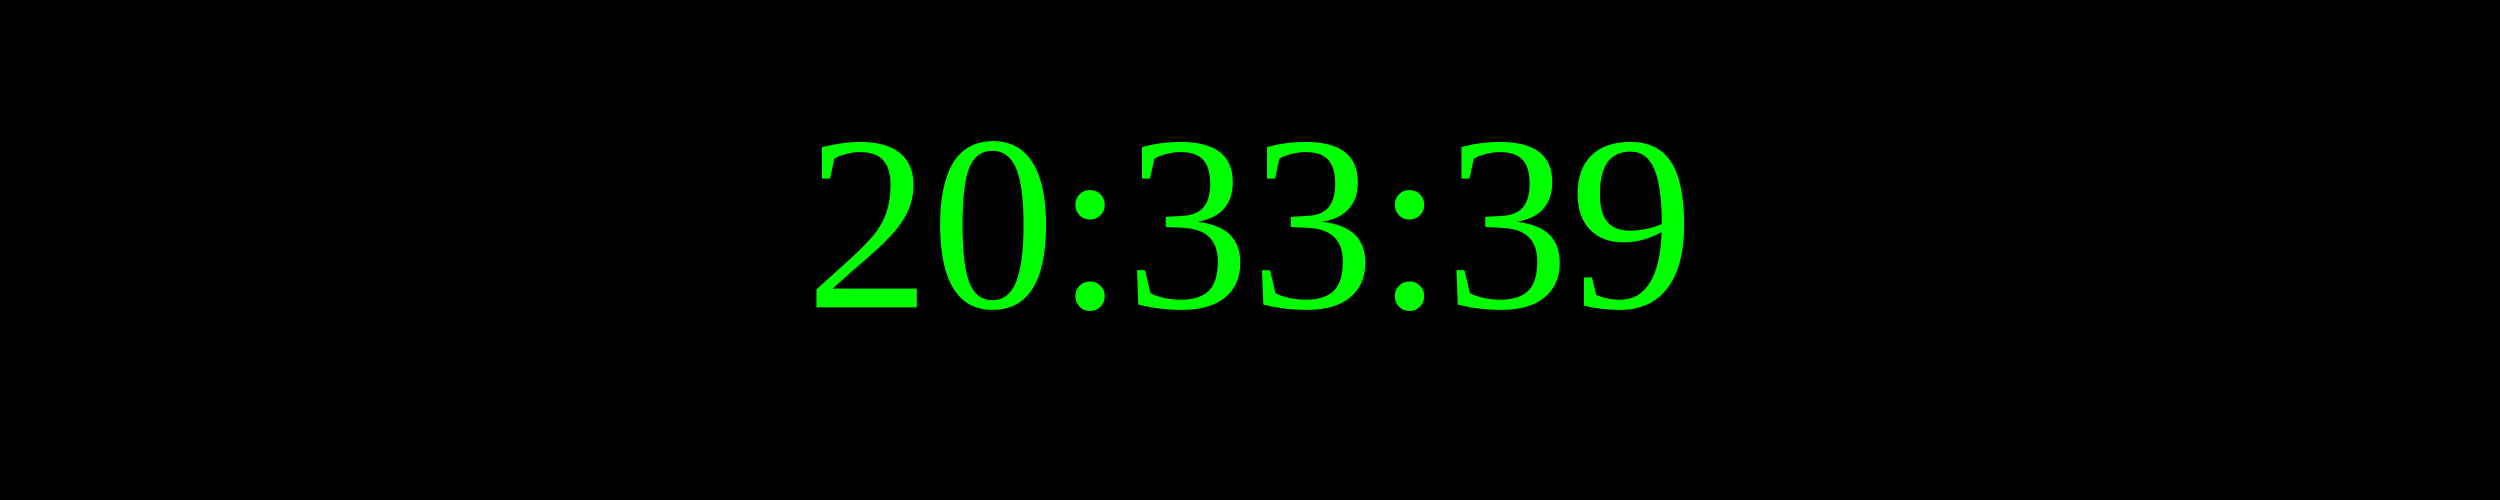
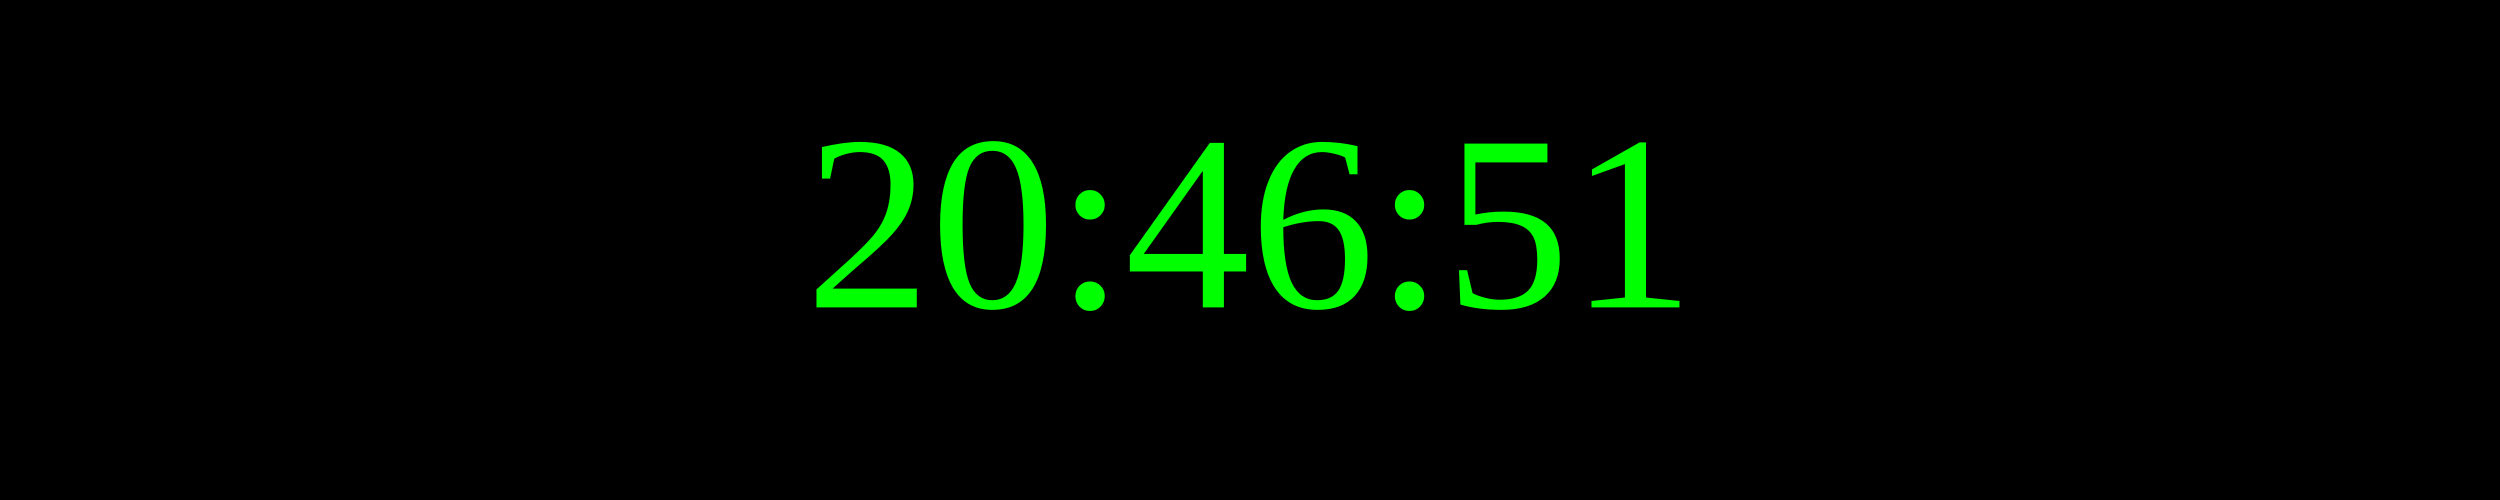
<svg xmlns="http://www.w3.org/2000/svg" width="250" height="50">
  <rect width="100%" height="100%" fill="black" />
  <text x="50%" y="50%" font-size="25" fill="lime" text-anchor="middle" dominant-baseline="middle">
- 20:33:39
+ 20:46:51
</text>
</svg>
